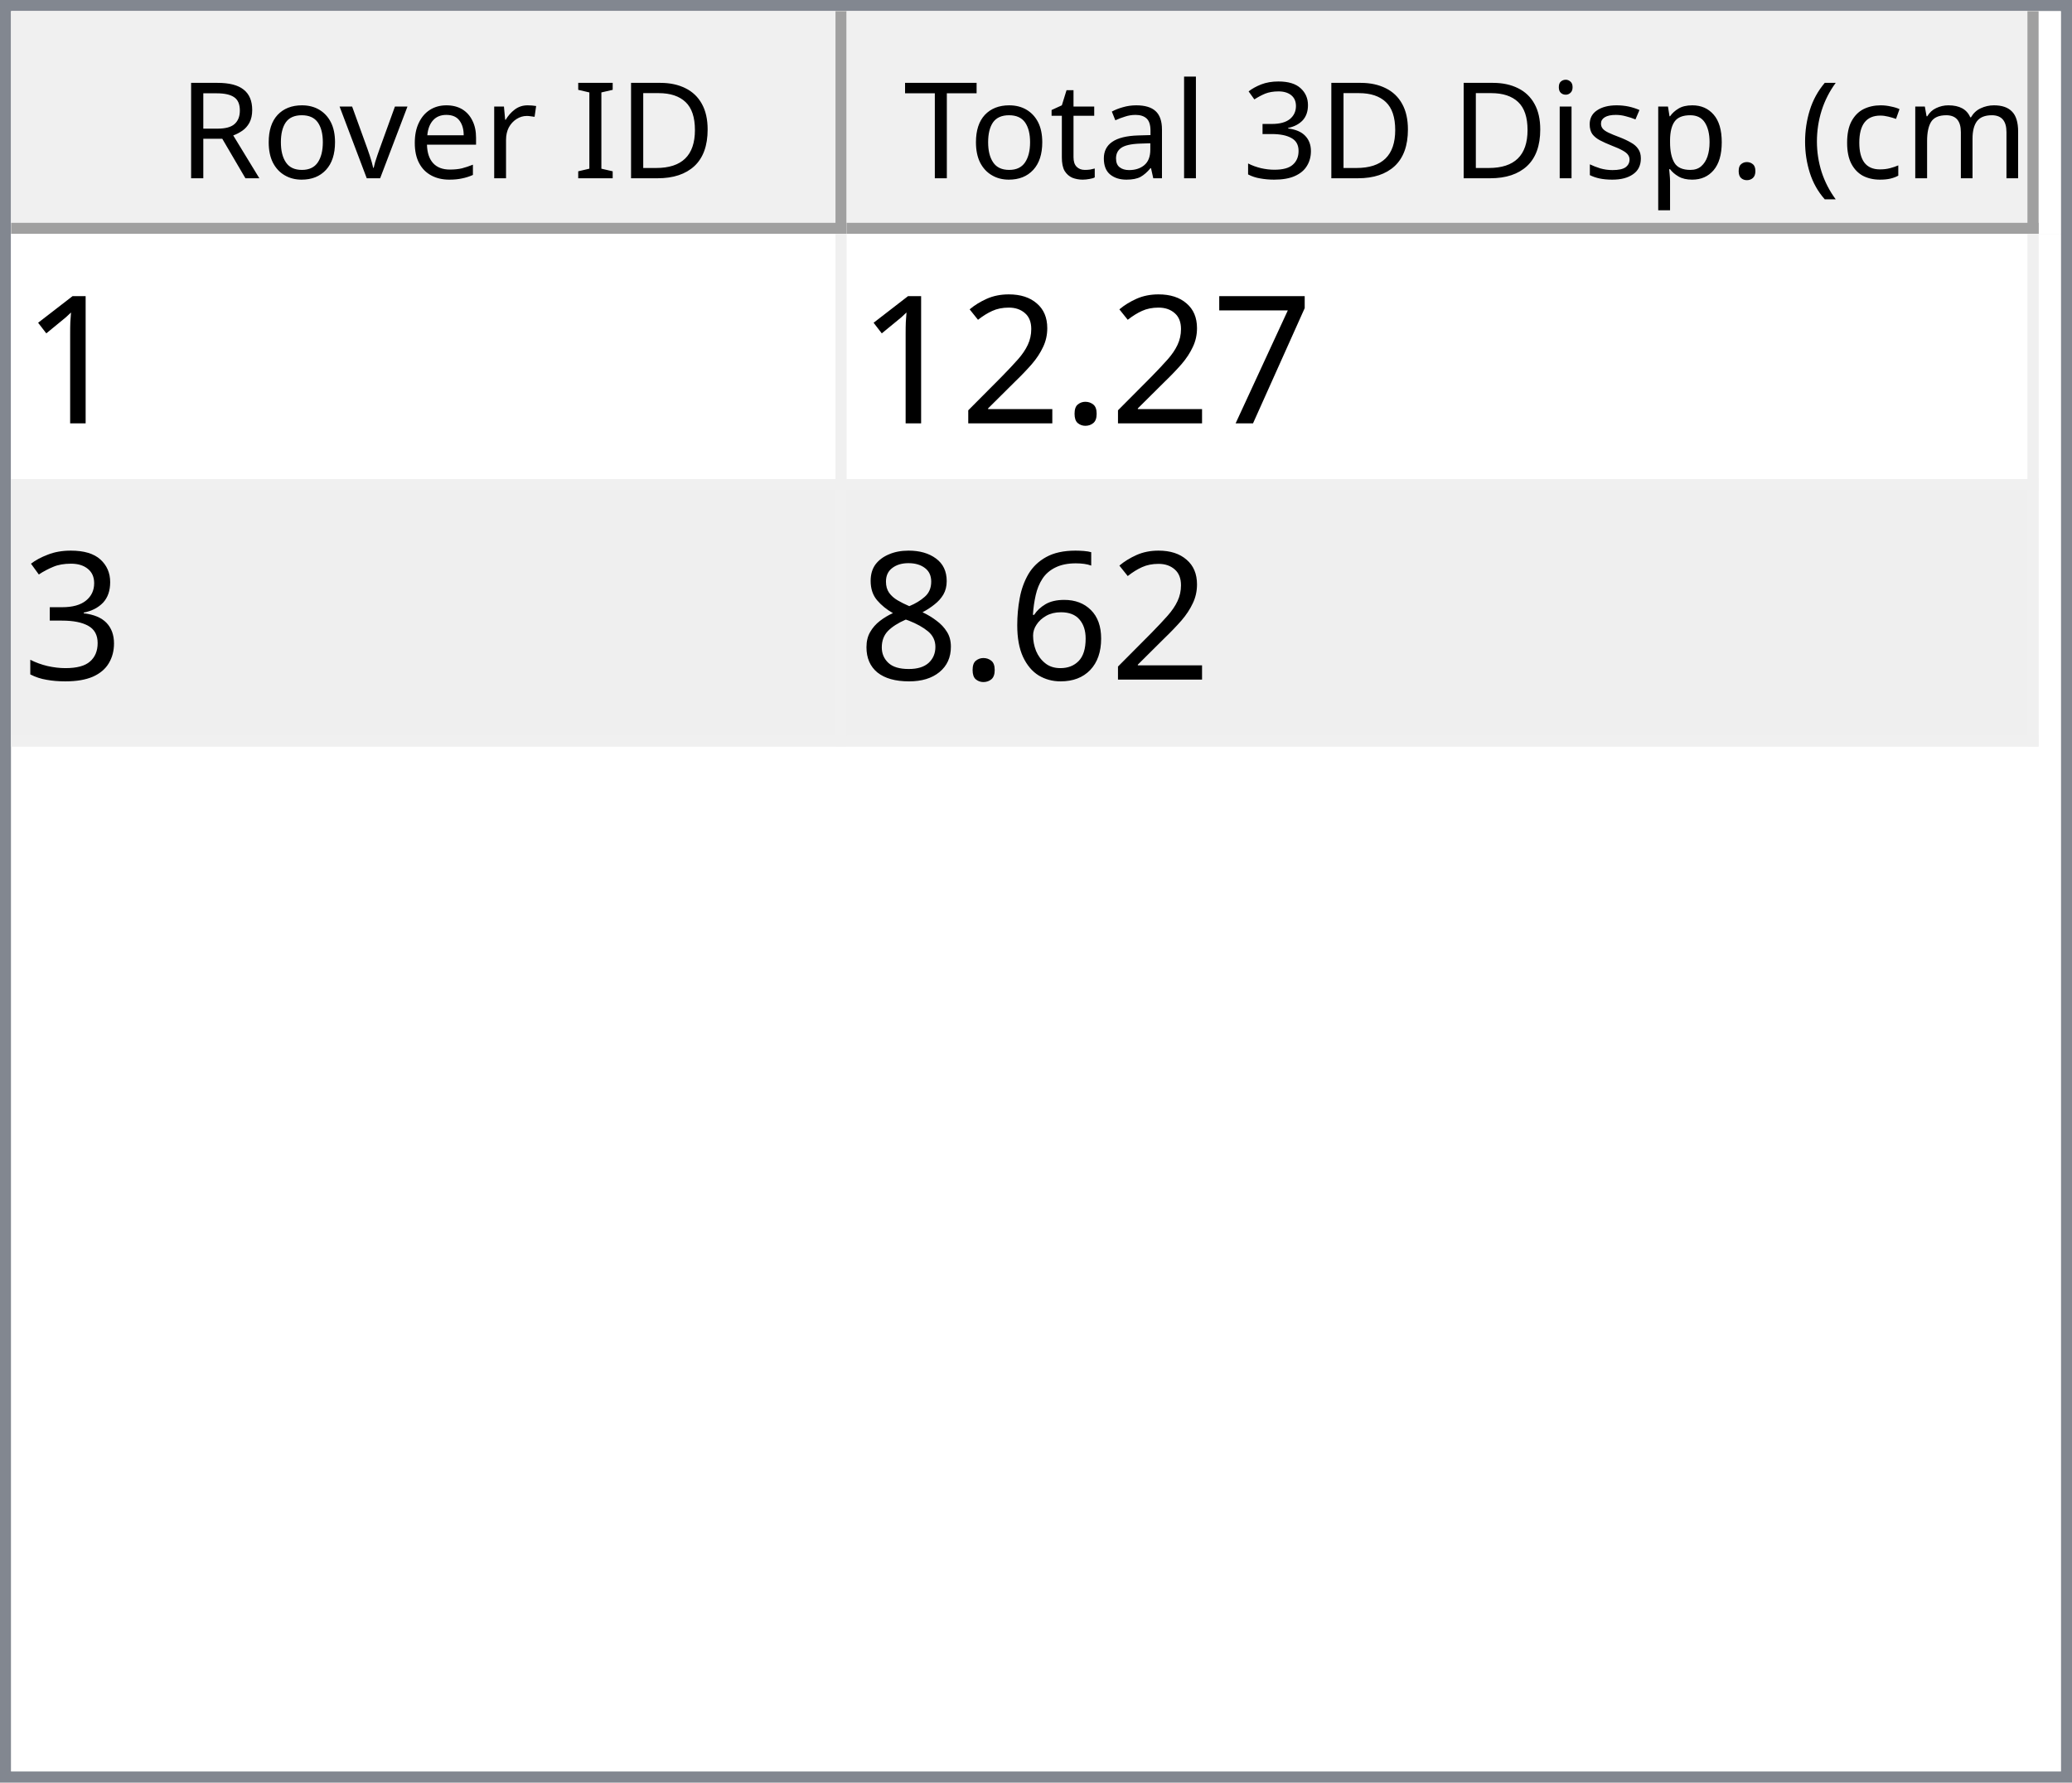
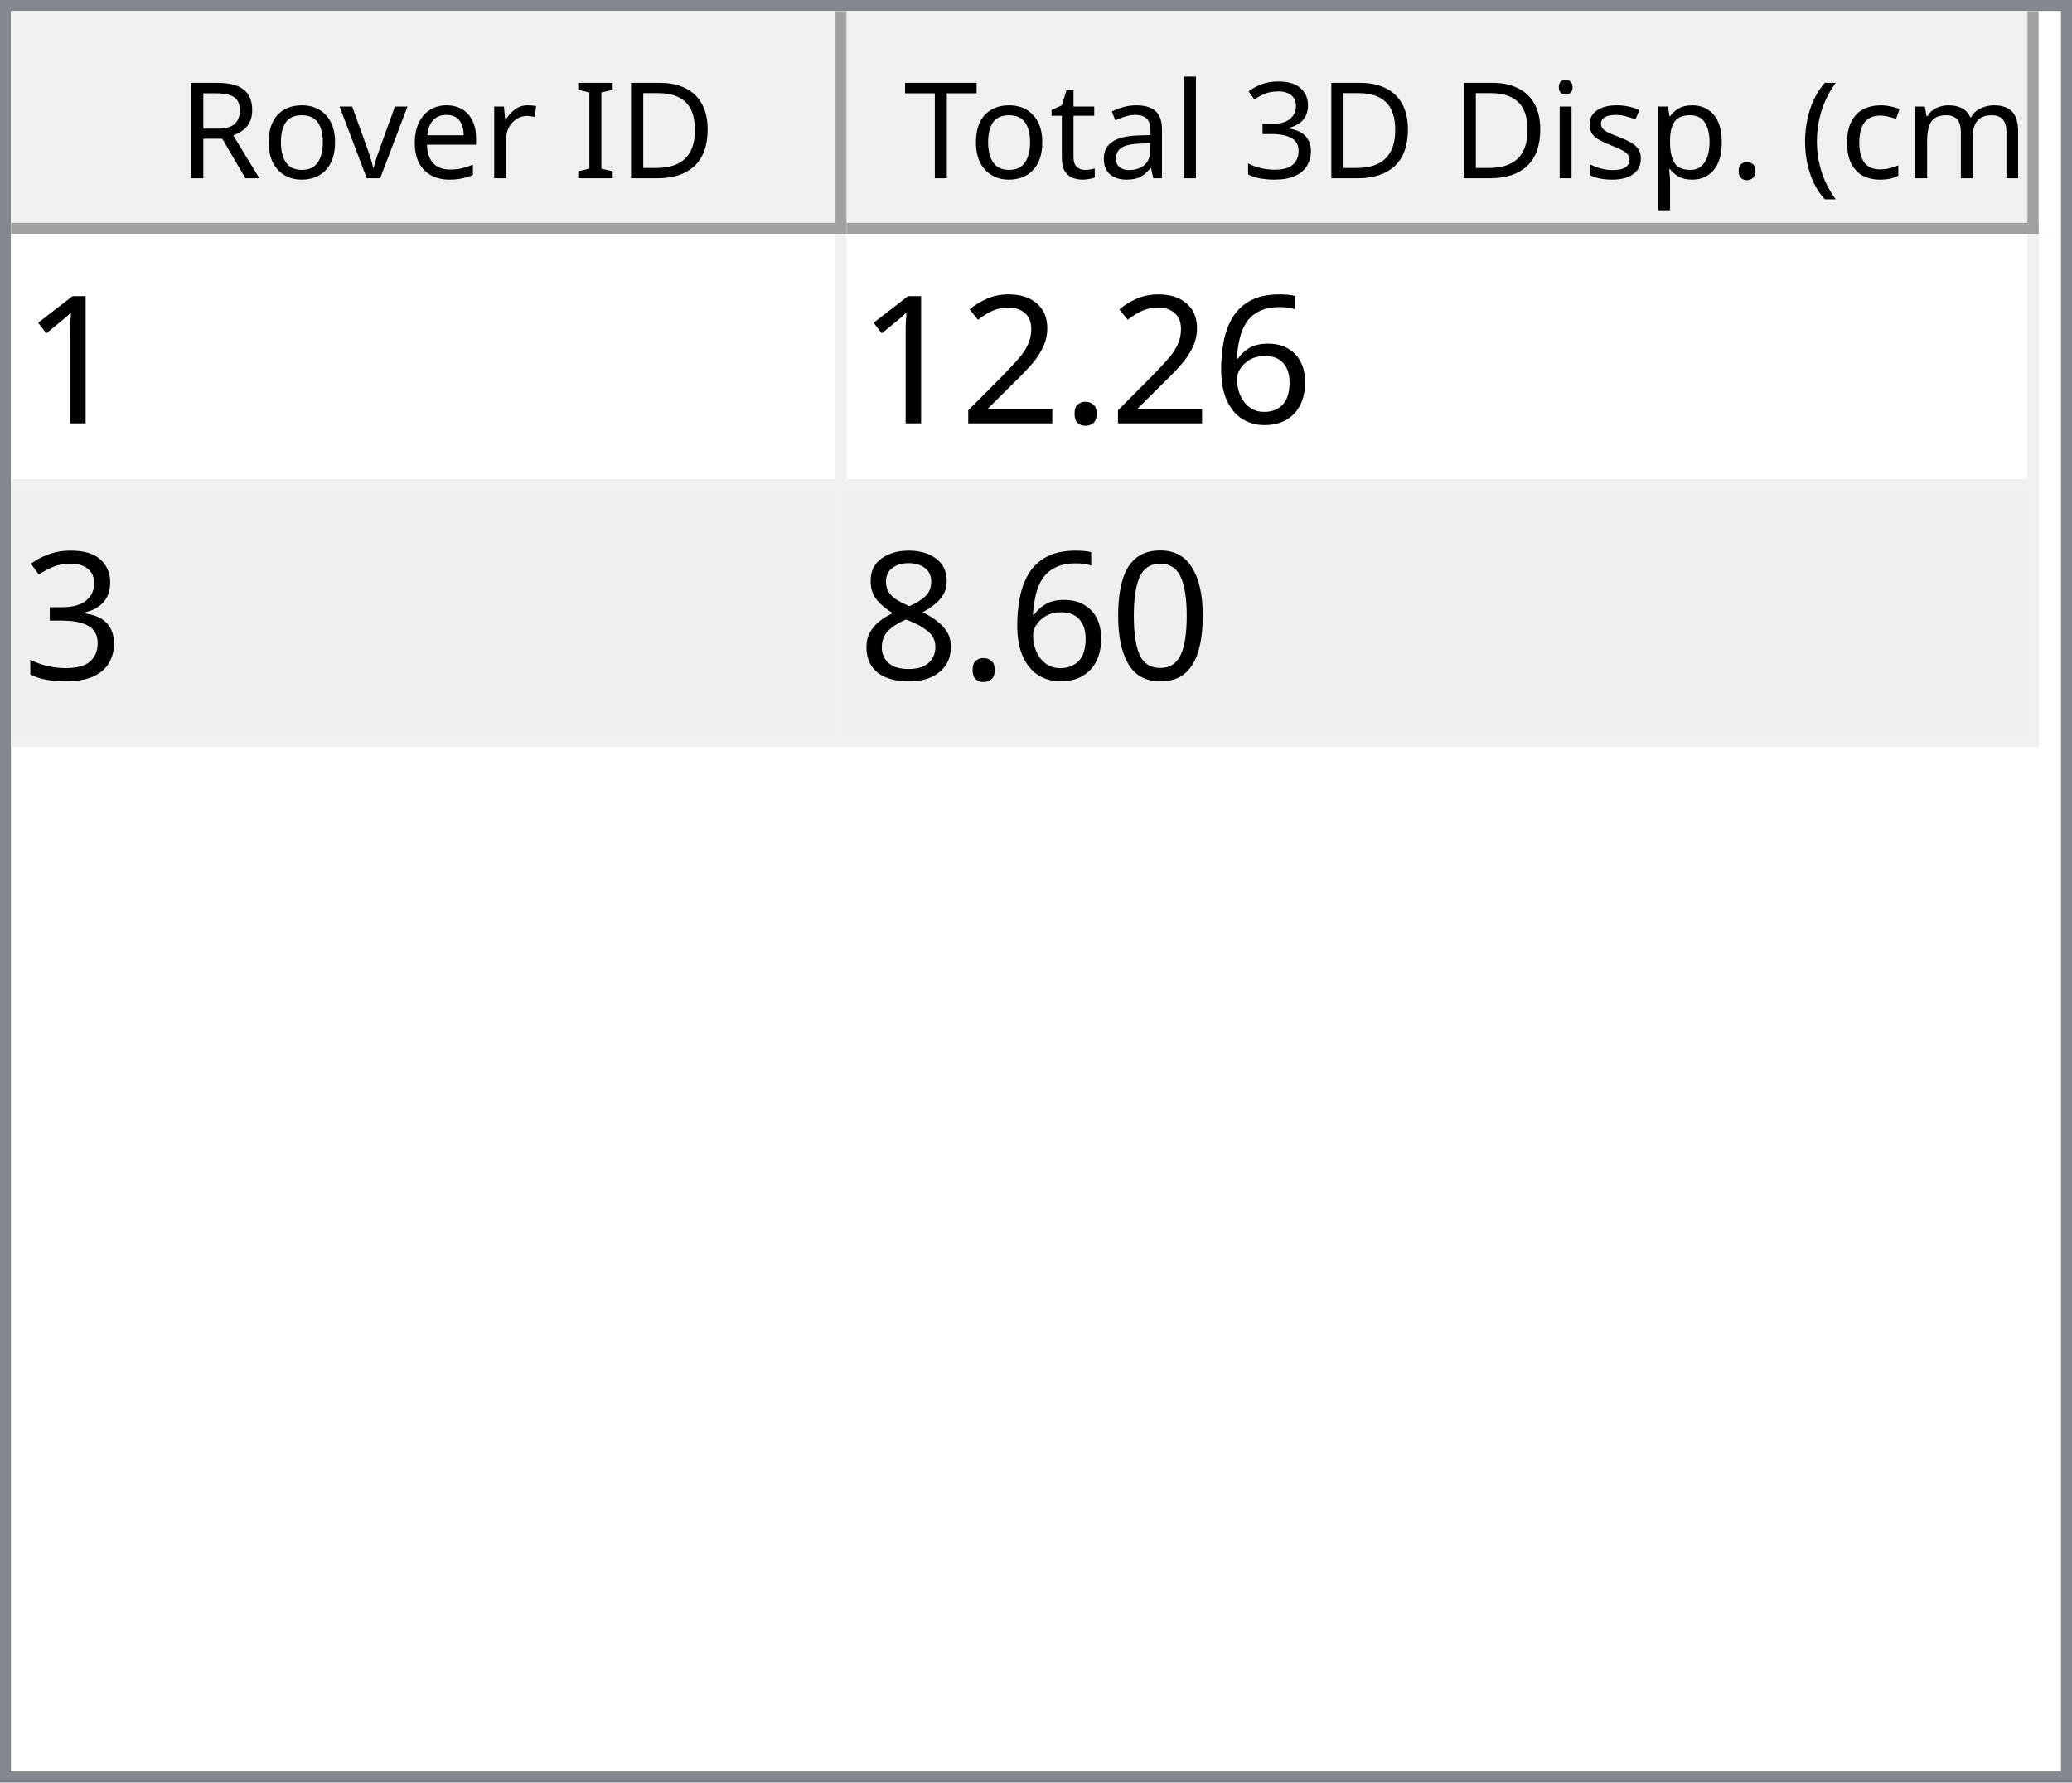
<svg xmlns="http://www.w3.org/2000/svg" style="fill-opacity:1; color-rendering:auto; color-interpolation:auto; text-rendering:auto; stroke:black; stroke-linecap:square; stroke-miterlimit:10; shape-rendering:auto; stroke-opacity:1; fill:black; stroke-dasharray:none; font-weight:normal; stroke-width:1; font-family:'Dialog'; font-style:normal; stroke-linejoin:miter; font-size:12px; stroke-dashoffset:0; image-rendering:auto;" width="186" height="160">
  <defs id="genericDefs" />
  <g>
    <defs id="defs1">
      <clipPath clipPathUnits="userSpaceOnUse" id="clipPath1">
        <path d="M0 0 L186 0 L186 160 L0 160 L0 0 Z" />
      </clipPath>
      <clipPath clipPathUnits="userSpaceOnUse" id="clipPath2">
        <path d="M0 0 L0 160 L186 160 L186 0 Z" />
      </clipPath>
      <clipPath clipPathUnits="userSpaceOnUse" id="clipPath3">
        <path d="M0 0 L0 20 L184 20 L184 0 Z" />
      </clipPath>
      <clipPath clipPathUnits="userSpaceOnUse" id="clipPath4">
        <path d="M0 0 L0 20 L75 20 L75 0 Z" />
      </clipPath>
      <clipPath clipPathUnits="userSpaceOnUse" id="clipPath5">
        <path d="M1 1 L1 19 L74 19 L74 1 Z" />
      </clipPath>
      <clipPath clipPathUnits="userSpaceOnUse" id="clipPath6">
        <path d="M0 0 L0 18 L73 18 L73 0 Z" />
      </clipPath>
      <clipPath clipPathUnits="userSpaceOnUse" id="clipPath7">
        <path d="M-0.5 -0.5 L-0.5 19.5 L74.5 19.5 L74.5 -0.5 Z" />
      </clipPath>
      <clipPath clipPathUnits="userSpaceOnUse" id="clipPath8">
        <path d="M0 0 L0 20 L107 20 L107 0 Z" />
      </clipPath>
      <clipPath clipPathUnits="userSpaceOnUse" id="clipPath9">
        <path d="M1 1 L1 19 L106 19 L106 1 Z" />
      </clipPath>
      <clipPath clipPathUnits="userSpaceOnUse" id="clipPath10">
        <path d="M0 0 L0 18 L105 18 L105 0 Z" />
      </clipPath>
      <clipPath clipPathUnits="userSpaceOnUse" id="clipPath11">
        <path d="M-0.5 -0.5 L-0.5 19.5 L106.5 19.5 L106.5 -0.5 Z" />
      </clipPath>
      <clipPath clipPathUnits="userSpaceOnUse" id="clipPath12">
        <path d="M0 0 L0 138 L184 138 L184 0 Z" />
      </clipPath>
      <clipPath clipPathUnits="userSpaceOnUse" id="clipPath13">
        <path d="M0 0 L0 46 L182 46 L182 0 Z" />
      </clipPath>
      <clipPath clipPathUnits="userSpaceOnUse" id="clipPath14">
        <path d="M-0.5 -0.5 L-0.5 45.5 L181.5 45.5 L181.5 -0.5 Z" />
      </clipPath>
      <clipPath clipPathUnits="userSpaceOnUse" id="clipPath15">
        <path d="M0 0 L0 22 L74 22 L74 0 Z" />
      </clipPath>
      <clipPath clipPathUnits="userSpaceOnUse" id="clipPath16">
        <path d="M0 0 L0 22 L106 22 L106 0 Z" />
      </clipPath>
      <font horiz-adv-x="64.551" id="font1">
        <font-face ascent="107.91" descent="25.098" units-per-em="100" style="font-style:normal; font-family:Segoe UI; font-weight:normal;" />
        <missing-glyph horiz-adv-x="64.551" d="M8.109 0 L8.109 68.266 L56.453 68.266 L56.453 0 L8.109 0 ZM15.328 7.234 L49.219 7.234 L49.219 61.031 L15.328 61.031 L15.328 7.234 Z" />
        <glyph unicode="D" horiz-adv-x="70.117" d="M9.188 0 L9.188 70.016 L28.516 70.016 Q65.531 70.016 65.531 35.891 Q65.531 19.672 55.25 9.836 Q44.969 0 27.734 0 L9.188 0 ZM17.391 62.594 L17.391 7.422 L27.828 7.422 Q41.609 7.422 49.273 14.797 Q56.938 22.172 56.938 35.688 Q56.938 62.594 28.328 62.594 L17.391 62.594 Z" />
        <glyph unicode="I" horiz-adv-x="26.611" d="M17.391 0 L9.188 0 L9.188 70.016 L17.391 70.016 L17.391 0 Z" />
        <glyph unicode=" " horiz-adv-x="27.393" d="" />
        <glyph unicode="r" horiz-adv-x="34.766" d="M34.188 41.891 Q32.078 43.5 28.125 43.5 Q23 43.5 19.555 38.672 Q16.109 33.844 16.109 25.484 L16.109 0 L8.109 0 L8.109 50 L16.109 50 L16.109 39.703 L16.312 39.703 Q18.016 44.969 21.531 47.922 Q25.047 50.875 29.391 50.875 Q32.516 50.875 34.188 50.203 L34.188 41.891 Z" />
        <glyph unicode="e" horiz-adv-x="52.295" d="M48.297 23 L12.984 23 Q13.188 14.656 17.484 10.109 Q21.781 5.562 29.297 5.562 Q37.75 5.562 44.828 11.141 L44.828 3.609 Q38.234 -1.172 27.391 -1.172 Q16.797 -1.172 10.742 5.641 Q4.688 12.453 4.688 24.812 Q4.688 36.469 11.305 43.82 Q17.922 51.172 27.734 51.172 Q37.547 51.172 42.922 44.828 Q48.297 38.484 48.297 27.203 L48.297 23 ZM40.094 29.781 Q40.047 36.719 36.75 40.578 Q33.453 44.438 27.594 44.438 Q21.922 44.438 17.969 40.383 Q14.016 36.328 13.094 29.781 L40.094 29.781 Z" />
        <glyph unicode="v" horiz-adv-x="47.9" d="M47.406 50 L27.484 0 L19.625 0 L0.688 50 L9.469 50 L22.172 13.672 Q23.578 9.672 23.922 6.688 L24.125 6.688 Q24.609 10.453 25.688 13.484 L38.969 50 L47.406 50 Z" />
        <glyph unicode="o" horiz-adv-x="58.594" d="M29 -1.172 Q17.922 -1.172 11.305 5.836 Q4.688 12.844 4.688 24.422 Q4.688 37.016 11.57 44.094 Q18.453 51.172 30.172 51.172 Q41.359 51.172 47.633 44.289 Q53.906 37.406 53.906 25.203 Q53.906 13.234 47.141 6.031 Q40.375 -1.172 29 -1.172 ZM29.594 44.438 Q21.875 44.438 17.383 39.188 Q12.891 33.938 12.891 24.703 Q12.891 15.828 17.43 10.695 Q21.969 5.562 29.594 5.562 Q37.359 5.562 41.531 10.594 Q45.703 15.625 45.703 24.906 Q45.703 34.281 41.531 39.359 Q37.359 44.438 29.594 44.438 Z" />
        <glyph unicode="R" horiz-adv-x="59.814" d="M59.375 0 L49.609 0 L37.891 19.625 Q36.281 22.359 34.766 24.289 Q33.25 26.219 31.664 27.438 Q30.078 28.656 28.25 29.219 Q26.422 29.781 24.125 29.781 L17.391 29.781 L17.391 0 L9.188 0 L9.188 70.016 L30.078 70.016 Q34.672 70.016 38.555 68.867 Q42.438 67.719 45.289 65.375 Q48.141 63.031 49.758 59.547 Q51.375 56.062 51.375 51.375 Q51.375 47.703 50.273 44.656 Q49.172 41.609 47.148 39.211 Q45.125 36.812 42.266 35.133 Q39.406 33.453 35.844 32.516 L35.844 32.328 Q37.594 31.547 38.891 30.547 Q40.188 29.547 41.359 28.18 Q42.531 26.812 43.68 25.078 Q44.828 23.344 46.234 21.047 L59.375 0 ZM17.391 62.594 L17.391 37.203 L28.516 37.203 Q31.594 37.203 34.203 38.133 Q36.812 39.062 38.719 40.797 Q40.625 42.531 41.703 45.047 Q42.781 47.562 42.781 50.688 Q42.781 56.297 39.141 59.445 Q35.5 62.594 28.609 62.594 L17.391 62.594 Z" />
        <glyph unicode=")" horiz-adv-x="30.176" d="M8.297 -15.922 L1.172 -15.922 Q16.406 2.344 16.406 26.812 Q16.406 51.469 1.078 70.016 L8.297 70.016 Q23.531 52.156 23.531 26.703 Q23.531 1.375 8.297 -15.922 Z" />
        <glyph unicode="m" horiz-adv-x="86.133" d="M79.109 0 L71.094 0 L71.094 28.719 Q71.094 37.016 68.531 40.727 Q65.969 44.438 59.906 44.438 Q54.781 44.438 51.195 39.75 Q47.609 35.062 47.609 28.516 L47.609 0 L39.594 0 L39.594 29.688 Q39.594 44.438 28.219 44.438 Q22.953 44.438 19.531 40.016 Q16.109 35.594 16.109 28.516 L16.109 0 L8.109 0 L8.109 50 L16.109 50 L16.109 42.094 L16.312 42.094 Q21.625 51.172 31.844 51.172 Q36.969 51.172 40.773 48.312 Q44.578 45.453 46 40.828 Q51.562 51.172 62.594 51.172 Q79.109 51.172 79.109 30.812 L79.109 0 Z" />
        <glyph unicode="c" horiz-adv-x="46.191" d="M42.188 2.297 Q36.422 -1.172 28.516 -1.172 Q17.828 -1.172 11.258 5.789 Q4.688 12.75 4.688 23.828 Q4.688 36.188 11.766 43.68 Q18.844 51.172 30.672 51.172 Q37.25 51.172 42.281 48.734 L42.281 40.531 Q36.719 44.438 30.375 44.438 Q22.703 44.438 17.797 38.945 Q12.891 33.453 12.891 24.516 Q12.891 15.719 17.508 10.641 Q22.125 5.562 29.891 5.562 Q36.422 5.562 42.188 9.906 L42.188 2.297 Z" />
        <glyph unicode="(" horiz-adv-x="30.176" d="M29.109 -15.922 L21.969 -15.922 Q6.844 1.375 6.844 26.703 Q6.844 52.156 21.969 70.016 L29.203 70.016 Q13.875 51.469 13.875 26.812 Q13.875 2.344 29.109 -15.922 Z" />
        <glyph unicode="." horiz-adv-x="21.68" d="M10.891 -1.078 Q8.641 -1.078 7.055 0.539 Q5.469 2.156 5.469 4.391 Q5.469 6.641 7.055 8.273 Q8.641 9.906 10.891 9.906 Q13.188 9.906 14.797 8.273 Q16.406 6.641 16.406 4.391 Q16.406 2.156 14.797 0.539 Q13.188 -1.078 10.891 -1.078 Z" />
        <glyph unicode="p" horiz-adv-x="58.789" d="M16.312 7.234 L16.109 7.234 L16.109 -23 L8.109 -23 L8.109 50 L16.109 50 L16.109 41.219 L16.312 41.219 Q22.219 51.172 33.594 51.172 Q43.266 51.172 48.688 44.461 Q54.109 37.75 54.109 26.469 Q54.109 13.922 48 6.375 Q41.891 -1.172 31.297 -1.172 Q21.578 -1.172 16.312 7.234 ZM16.109 27.391 L16.109 20.406 Q16.109 14.203 20.141 9.883 Q24.172 5.562 30.375 5.562 Q37.641 5.562 41.773 11.133 Q45.906 16.703 45.906 26.609 Q45.906 34.969 42.047 39.703 Q38.188 44.438 31.594 44.438 Q24.609 44.438 20.359 39.578 Q16.109 34.719 16.109 27.391 Z" />
        <glyph unicode="s" horiz-adv-x="42.432" d="M5.078 1.812 L5.078 10.406 Q11.625 5.562 19.484 5.562 Q30.031 5.562 30.031 12.594 Q30.031 14.594 29.125 15.992 Q28.219 17.391 26.68 18.461 Q25.141 19.531 23.07 20.383 Q21 21.234 18.609 22.172 Q15.281 23.484 12.766 24.828 Q10.25 26.172 8.57 27.859 Q6.891 29.547 6.031 31.695 Q5.172 33.844 5.172 36.719 Q5.172 40.234 6.789 42.945 Q8.406 45.656 11.086 47.484 Q13.766 49.312 17.211 50.242 Q20.656 51.172 24.312 51.172 Q30.812 51.172 35.938 48.922 L35.938 40.828 Q30.422 44.438 23.25 44.438 Q21 44.438 19.195 43.922 Q17.391 43.406 16.094 42.477 Q14.797 41.547 14.086 40.258 Q13.375 38.969 13.375 37.406 Q13.375 35.453 14.086 34.133 Q14.797 32.812 16.164 31.789 Q17.531 30.766 19.484 29.938 Q21.438 29.109 23.922 28.125 Q27.25 26.859 29.883 25.516 Q32.516 24.172 34.375 22.484 Q36.234 20.797 37.234 18.602 Q38.234 16.406 38.234 13.375 Q38.234 9.672 36.602 6.938 Q34.969 4.203 32.234 2.398 Q29.5 0.594 25.93 -0.289 Q22.359 -1.172 18.453 -1.172 Q10.75 -1.172 5.078 1.812 Z" />
        <glyph unicode="i" horiz-adv-x="24.219" d="M12.203 62.703 Q10.062 62.703 8.547 64.164 Q7.031 65.625 7.031 67.875 Q7.031 70.125 8.547 71.609 Q10.062 73.094 12.203 73.094 Q14.406 73.094 15.945 71.609 Q17.484 70.125 17.484 67.875 Q17.484 65.719 15.945 64.211 Q14.406 62.703 12.203 62.703 ZM16.109 0 L8.109 0 L8.109 50 L16.109 50 L16.109 0 Z" />
        <glyph unicode="3" horiz-adv-x="53.906" d="M46.531 19.828 Q46.531 15.094 44.75 11.211 Q42.969 7.328 39.719 4.57 Q36.469 1.812 31.93 0.297 Q27.391 -1.219 21.922 -1.219 Q11.922 -1.219 6 2.594 L6 11.188 Q13.094 5.609 22.219 5.609 Q25.875 5.609 28.828 6.539 Q31.781 7.469 33.906 9.227 Q36.031 10.984 37.18 13.477 Q38.328 15.969 38.328 19.094 Q38.328 32.812 18.797 32.812 L12.984 32.812 L12.984 39.594 L18.5 39.594 Q35.797 39.594 35.797 52.484 Q35.797 64.406 22.609 64.406 Q15.188 64.406 8.688 59.422 L8.688 67.188 Q15.375 71.188 24.609 71.188 Q29 71.188 32.57 69.969 Q36.141 68.75 38.68 66.555 Q41.219 64.359 42.609 61.281 Q44 58.203 44 54.5 Q44 40.672 30.031 36.719 L30.031 36.531 Q33.594 36.141 36.625 34.797 Q39.656 33.453 41.852 31.305 Q44.047 29.156 45.289 26.25 Q46.531 23.344 46.531 19.828 Z" />
        <glyph unicode="l" horiz-adv-x="24.219" d="M16.109 0 L8.109 0 L8.109 74.031 L16.109 74.031 L16.109 0 Z" />
        <glyph unicode="a" horiz-adv-x="50.879" d="M43.891 0 L35.891 0 L35.891 7.812 L35.688 7.812 Q30.469 -1.172 20.312 -1.172 Q12.844 -1.172 8.617 2.781 Q4.391 6.734 4.391 13.281 Q4.391 27.297 20.906 29.594 L35.891 31.688 Q35.891 44.438 25.594 44.438 Q16.547 44.438 9.281 38.281 L9.281 46.484 Q16.656 51.172 26.266 51.172 Q43.891 51.172 43.891 32.516 L43.891 0 ZM35.891 25.297 L23.828 23.641 Q18.266 22.859 15.43 20.875 Q12.594 18.891 12.594 13.875 Q12.594 10.203 15.211 7.883 Q17.828 5.562 22.172 5.562 Q28.125 5.562 32.008 9.742 Q35.891 13.922 35.891 20.312 L35.891 25.297 Z" />
        <glyph unicode="t" horiz-adv-x="33.887" d="M31.297 0.484 Q28.469 -1.078 23.828 -1.078 Q10.688 -1.078 10.688 13.578 L10.688 43.172 L2.094 43.172 L2.094 50 L10.688 50 L10.688 62.203 L18.703 64.797 L18.703 50 L31.297 50 L31.297 43.172 L18.703 43.172 L18.703 14.984 Q18.703 9.969 20.414 7.82 Q22.125 5.672 26.078 5.672 Q29.109 5.672 31.297 7.328 L31.297 0.484 Z" />
        <glyph unicode="T" horiz-adv-x="52.393" d="M50.594 62.594 L30.375 62.594 L30.375 0 L22.172 0 L22.172 62.594 L2 62.594 L2 70.016 L50.594 70.016 L50.594 62.594 Z" />
      </font>
      <font horiz-adv-x="75.0" id="font2">
        <font-face ascent="100.537" descent="21.973" units-per-em="100" style="font-style:normal; font-family:sans-serif; font-weight:normal;" />
        <missing-glyph horiz-adv-x="75.0" d="M12.5 0 L12.5 62.5 L62.5 62.5 L62.5 0 L12.5 0 ZM14.062 1.562 L60.938 1.562 L60.938 60.938 L14.062 60.938 L14.062 1.562 Z" />
        <glyph unicode="1" horiz-adv-x="55.615" d="M37.25 0 L28.469 0 L28.469 56 Q25.297 52.984 20.141 49.953 Q14.984 46.922 10.891 45.406 L10.891 53.906 Q18.266 57.375 23.781 62.305 Q29.297 67.234 31.594 71.875 L37.25 71.875 L37.25 0 Z" />
-         <glyph unicode="7" horiz-adv-x="55.615" d="M4.734 62.203 L4.734 70.656 L51.078 70.656 L51.078 63.812 Q44.234 56.547 37.523 44.484 Q30.812 32.422 27.156 19.672 Q24.516 10.688 23.781 0 L14.75 0 Q14.891 8.453 18.062 20.414 Q21.234 32.375 27.172 43.484 Q33.109 54.594 39.797 62.203 L4.734 62.203 Z" />
+         <glyph unicode="6" horiz-adv-x="55.615" d="M49.75 54.047 L41.016 53.375 Q39.844 58.547 37.703 60.891 Q34.125 64.656 28.906 64.656 Q24.703 64.656 21.531 62.312 Q17.391 59.281 14.992 53.469 Q12.594 47.656 12.5 36.922 Q15.672 41.75 20.266 44.094 Q24.859 46.438 29.891 46.438 Q38.672 46.438 44.852 39.969 Q51.031 33.5 51.031 23.25 Q51.031 16.5 48.125 10.719 Q45.219 4.938 40.141 1.859 Q35.062 -1.219 28.609 -1.219 Q17.625 -1.219 10.695 6.859 Q3.766 14.938 3.766 33.5 Q3.766 54.25 11.422 63.672 Q18.109 71.875 29.438 71.875 Q37.891 71.875 43.289 67.141 Q48.688 62.406 49.75 54.047 ZM13.875 23.188 Q13.875 18.656 15.797 14.508 Q17.719 10.359 21.188 8.18 Q24.656 6 28.469 6 Q34.031 6 38.039 10.492 Q42.047 14.984 42.047 22.703 Q42.047 30.125 38.086 34.398 Q34.125 38.672 28.125 38.672 Q22.172 38.672 18.023 34.398 Q13.875 30.125 13.875 23.188 Z" />
        <glyph unicode="." horiz-adv-x="27.783" d="M9.078 0 L9.078 10.016 L19.094 10.016 L19.094 0 L9.078 0 Z" />
        <glyph unicode="2" horiz-adv-x="55.615" d="M50.344 8.453 L50.344 0 L3.031 0 Q2.938 3.172 4.047 6.109 Q5.859 10.938 9.836 15.625 Q13.812 20.312 21.344 26.469 Q33.016 36.031 37.117 41.625 Q41.219 47.219 41.219 52.203 Q41.219 57.422 37.477 61.008 Q33.734 64.594 27.734 64.594 Q21.391 64.594 17.578 60.789 Q13.766 56.984 13.719 50.25 L4.688 51.172 Q5.609 61.281 11.664 66.578 Q17.719 71.875 27.938 71.875 Q38.234 71.875 44.242 66.164 Q50.25 60.453 50.25 52 Q50.25 47.703 48.492 43.555 Q46.734 39.406 42.656 34.812 Q38.578 30.219 29.109 22.219 Q21.188 15.578 18.945 13.211 Q16.703 10.844 15.234 8.453 L50.344 8.453 Z" />
        <glyph unicode="3" horiz-adv-x="55.615" d="M4.203 18.891 L12.984 20.062 Q14.5 12.594 18.141 9.297 Q21.781 6 27 6 Q33.203 6 37.477 10.297 Q41.75 14.594 41.75 20.953 Q41.75 27 37.797 30.93 Q33.844 34.859 27.734 34.859 Q25.25 34.859 21.531 33.891 L22.516 41.609 Q23.391 41.5 23.922 41.5 Q29.547 41.5 34.039 44.43 Q38.531 47.359 38.531 53.469 Q38.531 58.297 35.258 61.477 Q31.984 64.656 26.812 64.656 Q21.688 64.656 18.266 61.43 Q14.844 58.203 13.875 51.766 L5.078 53.328 Q6.688 62.156 12.398 67.016 Q18.109 71.875 26.609 71.875 Q32.469 71.875 37.398 69.359 Q42.328 66.844 44.945 62.5 Q47.562 58.156 47.562 53.266 Q47.562 48.641 45.07 44.828 Q42.578 41.016 37.703 38.766 Q44.047 37.312 47.562 32.695 Q51.078 28.078 51.078 21.141 Q51.078 11.766 44.242 5.25 Q37.406 -1.266 26.953 -1.266 Q17.531 -1.266 11.305 4.352 Q5.078 9.969 4.203 18.891 Z" />
-         <glyph unicode="6" horiz-adv-x="55.615" d="M49.75 54.047 L41.016 53.375 Q39.844 58.547 37.703 60.891 Q34.125 64.656 28.906 64.656 Q24.703 64.656 21.531 62.312 Q17.391 59.281 14.992 53.469 Q12.594 47.656 12.5 36.922 Q15.672 41.75 20.266 44.094 Q24.859 46.438 29.891 46.438 Q38.672 46.438 44.852 39.969 Q51.031 33.5 51.031 23.25 Q51.031 16.5 48.125 10.719 Q45.219 4.938 40.141 1.859 Q35.062 -1.219 28.609 -1.219 Q17.625 -1.219 10.695 6.859 Q3.766 14.938 3.766 33.5 Q3.766 54.25 11.422 63.672 Q18.109 71.875 29.438 71.875 Q37.891 71.875 43.289 67.141 Q48.688 62.406 49.75 54.047 ZM13.875 23.188 Q13.875 18.656 15.797 14.508 Q17.719 10.359 21.188 8.18 Q24.656 6 28.469 6 Q34.031 6 38.039 10.492 Q42.047 14.984 42.047 22.703 Q42.047 30.125 38.086 34.398 Q34.125 38.672 28.125 38.672 Q22.172 38.672 18.023 34.398 Q13.875 30.125 13.875 23.188 Z" />
+         <glyph unicode="0" horiz-adv-x="55.615" d="M4.156 35.297 Q4.156 48 6.766 55.742 Q9.375 63.484 14.523 67.68 Q19.672 71.875 27.484 71.875 Q33.25 71.875 37.594 69.555 Q41.938 67.234 44.773 62.867 Q47.609 58.5 49.219 52.227 Q50.828 45.953 50.828 35.297 Q50.828 22.703 48.242 14.969 Q45.656 7.234 40.508 3.008 Q35.359 -1.219 27.484 -1.219 Q17.141 -1.219 11.234 6.203 Q4.156 15.141 4.156 35.297 ZM13.188 35.297 Q13.188 17.672 17.312 11.836 Q21.438 6 27.484 6 Q33.547 6 37.672 11.859 Q41.797 17.719 41.797 35.297 Q41.797 52.984 37.672 58.789 Q33.547 64.594 27.391 64.594 Q21.344 64.594 17.719 59.469 Q13.188 52.938 13.188 35.297 Z" />
        <glyph unicode="8" horiz-adv-x="55.615" d="M17.672 38.812 Q12.203 40.828 9.57 44.539 Q6.938 48.25 6.938 53.422 Q6.938 61.234 12.555 66.555 Q18.172 71.875 27.484 71.875 Q36.859 71.875 42.578 66.43 Q48.297 60.984 48.297 53.172 Q48.297 48.188 45.68 44.508 Q43.062 40.828 37.75 38.812 Q44.344 36.672 47.781 31.883 Q51.219 27.094 51.219 20.453 Q51.219 11.281 44.727 5.031 Q38.234 -1.219 27.641 -1.219 Q17.047 -1.219 10.547 5.055 Q4.047 11.328 4.047 20.703 Q4.047 27.688 7.594 32.398 Q11.141 37.109 17.672 38.812 ZM15.922 53.719 Q15.922 48.641 19.195 45.414 Q22.469 42.188 27.688 42.188 Q32.766 42.188 36.016 45.383 Q39.266 48.578 39.266 53.219 Q39.266 58.062 35.914 61.359 Q32.562 64.656 27.594 64.656 Q22.562 64.656 19.242 61.43 Q15.922 58.203 15.922 53.719 ZM13.094 20.656 Q13.094 16.891 14.875 13.375 Q16.656 9.859 20.172 7.93 Q23.688 6 27.734 6 Q34.031 6 38.133 10.055 Q42.234 14.109 42.234 20.359 Q42.234 26.703 38.016 30.859 Q33.797 35.016 27.438 35.016 Q21.234 35.016 17.164 30.914 Q13.094 26.812 13.094 20.656 Z" />
      </font>
    </defs>
    <g style="fill:white; stroke:white;">
      <rect x="0" y="0" width="186" style="clip-path:url(#clipPath1); stroke:none;" height="160" />
    </g>
    <g style="fill:white; text-rendering:optimizeSpeed; color-rendering:optimizeSpeed; image-rendering:optimizeSpeed; shape-rendering:crispEdges; stroke:white; color-interpolation:sRGB;">
      <rect x="0" width="186" height="160" y="0" style="stroke:none;" />
      <path style="stroke:none;" d="M0 160 L186 160 L186 0 L0 0 Z" />
    </g>
    <g style="fill:rgb(240,240,240); font-family:'Segoe UI'; stroke:rgb(240,240,240);">
      <rect x="0" y="0" width="186" style="clip-path:url(#clipPath2); stroke:none;" height="160" />
    </g>
    <g style="fill:rgb(130,135,144); font-family:'Segoe UI'; stroke:rgb(130,135,144);">
      <path d="M0 0 L186 0 L186 160 L0 160 L0 0 ZM1 1 L185 1 L185 159 L1 159 L1 1 Z" style="fill-rule:evenodd; clip-path:url(#clipPath2); stroke:none;" />
    </g>
    <g style="fill:white; font-family:'Segoe UI'; stroke:white;" transform="translate(1,1)">
      <rect x="0" y="0" width="184" style="clip-path:url(#clipPath3); stroke:none;" height="20" />
    </g>
    <g style="fill:rgb(240,240,240); font-family:'Segoe UI'; stroke:rgb(240,240,240);" transform="translate(1,1)">
      <rect x="0" y="0" width="75" style="clip-path:url(#clipPath4); stroke:none;" height="20" />
    </g>
    <g style="font-family:'Segoe UI';" transform="translate(2,2)">
      <text x="14" xml:space="preserve" y="14" style="clip-path:url(#clipPath6); stroke:none;">Rover ID</text>
    </g>
    <g style="fill:rgb(160,160,160); font-family:'Segoe UI'; stroke:rgb(160,160,160); stroke-linejoin:bevel;" transform="translate(1.5,1.5)">
      <line x1="74" x2="74" y1="0" style="fill:none; clip-path:url(#clipPath7);" y2="19" />
    </g>
    <g style="fill:rgb(160,160,160); font-family:'Segoe UI'; stroke:rgb(160,160,160); stroke-linejoin:bevel;" transform="matrix(1,0,0,1,1,1) translate(0.5,0.5)">
      <line x1="0" x2="74" y1="19" style="fill:none; clip-path:url(#clipPath7);" y2="19" />
    </g>
    <g style="fill:rgb(240,240,240); font-family:'Segoe UI'; stroke:rgb(240,240,240);" transform="translate(76,1)">
      <rect x="0" y="0" width="107" style="clip-path:url(#clipPath8); stroke:none;" height="20" />
    </g>
    <g style="font-family:'Segoe UI';" transform="translate(77,2)">
      <text x="1" xml:space="preserve" y="14" style="clip-path:url(#clipPath10); stroke:none;"> Total 3D Disp. (cm)</text>
    </g>
    <g style="fill:rgb(160,160,160); font-family:'Segoe UI'; stroke:rgb(160,160,160); stroke-linejoin:bevel;" transform="translate(76.5,1.5)">
      <line x1="106" x2="106" y1="0" style="fill:none; clip-path:url(#clipPath11);" y2="19" />
    </g>
    <g style="fill:rgb(160,160,160); font-family:'Segoe UI'; stroke:rgb(160,160,160); stroke-linejoin:bevel;" transform="matrix(1,0,0,1,76,1) translate(0.5,0.5)">
      <line x1="0" x2="106" y1="19" style="fill:none; clip-path:url(#clipPath11);" y2="19" />
    </g>
    <g style="fill:white; font-family:'Segoe UI'; stroke:white;" transform="translate(1,21)">
      <rect x="0" y="0" width="184" style="clip-path:url(#clipPath12); stroke:none;" height="138" />
    </g>
    <g style="fill:rgb(240,240,240); font-size:16px; font-family:sans-serif; stroke:rgb(240,240,240);" transform="translate(1,21)">
      <rect x="0" y="0" width="182" style="clip-path:url(#clipPath13); stroke:none;" height="46" />
      <line transform="translate(0.5,0.5)" x1="0" x2="181" y1="22" style="clip-path:url(#clipPath14); fill:none; stroke-linejoin:bevel;" y2="22" />
    </g>
    <g transform="matrix(1,0,0,1,1,21) translate(0.5,0.5)" style="fill:rgb(240,240,240); font-size:16px; font-family:sans-serif; stroke:rgb(240,240,240); stroke-linejoin:bevel;">
      <line x1="0" x2="181" y1="45" style="fill:none; clip-path:url(#clipPath14);" y2="45" />
    </g>
    <g transform="matrix(1,0,0,1,1,21) translate(0.5,0.5)" style="fill:rgb(240,240,240); font-size:16px; font-family:sans-serif; stroke:rgb(240,240,240); stroke-linejoin:bevel;">
      <line x1="74" x2="74" y1="0" style="fill:none; clip-path:url(#clipPath14);" y2="45" />
    </g>
    <g transform="matrix(1,0,0,1,1,21) translate(0.5,0.5)" style="fill:rgb(240,240,240); font-size:16px; font-family:sans-serif; stroke:rgb(240,240,240); stroke-linejoin:bevel;">
      <line x1="181" x2="181" y1="0" style="fill:none; clip-path:url(#clipPath14);" y2="45" />
    </g>
    <g style="fill:white; font-size:16px; font-family:sans-serif; stroke:white;" transform="matrix(1,0,0,1,1,21)">
      <rect x="0" y="0" width="74" style="clip-path:url(#clipPath15); stroke:none;" height="22" />
      <text x="1" y="17" style="fill:black; clip-path:url(#clipPath15); stroke:none;" xml:space="preserve">1</text>
    </g>
    <g style="fill:white; font-size:16px; font-family:sans-serif; stroke:white;" transform="matrix(1,0,0,1,1,21) translate(75,0)">
      <rect x="0" y="0" width="106" style="clip-path:url(#clipPath16); stroke:none;" height="22" />
-       <text x="1" y="17" style="fill:black; clip-path:url(#clipPath16); stroke:none;" xml:space="preserve">12.27</text>
+       <text x="1" y="17" style="fill:black; clip-path:url(#clipPath16); stroke:none;" xml:space="preserve">12.26</text>
    </g>
    <g style="fill:rgb(239,239,239); font-size:16px; font-family:sans-serif; stroke:rgb(239,239,239);" transform="matrix(1,0,0,1,1,21) translate(0,23)">
      <rect x="0" y="0" width="74" style="clip-path:url(#clipPath15); stroke:none;" height="22" />
      <text x="1" y="17" style="fill:black; clip-path:url(#clipPath15); stroke:none;" xml:space="preserve">3</text>
    </g>
    <g style="fill:rgb(239,239,239); font-size:16px; font-family:sans-serif; stroke:rgb(239,239,239);" transform="matrix(1,0,0,1,1,21) translate(75,23)">
      <rect x="0" y="0" width="106" style="clip-path:url(#clipPath16); stroke:none;" height="22" />
-       <text x="1" y="17" style="fill:black; clip-path:url(#clipPath16); stroke:none;" xml:space="preserve">8.62</text>
+       <text x="1" y="17" style="fill:black; clip-path:url(#clipPath16); stroke:none;" xml:space="preserve">8.60</text>
    </g>
  </g>
</svg>
